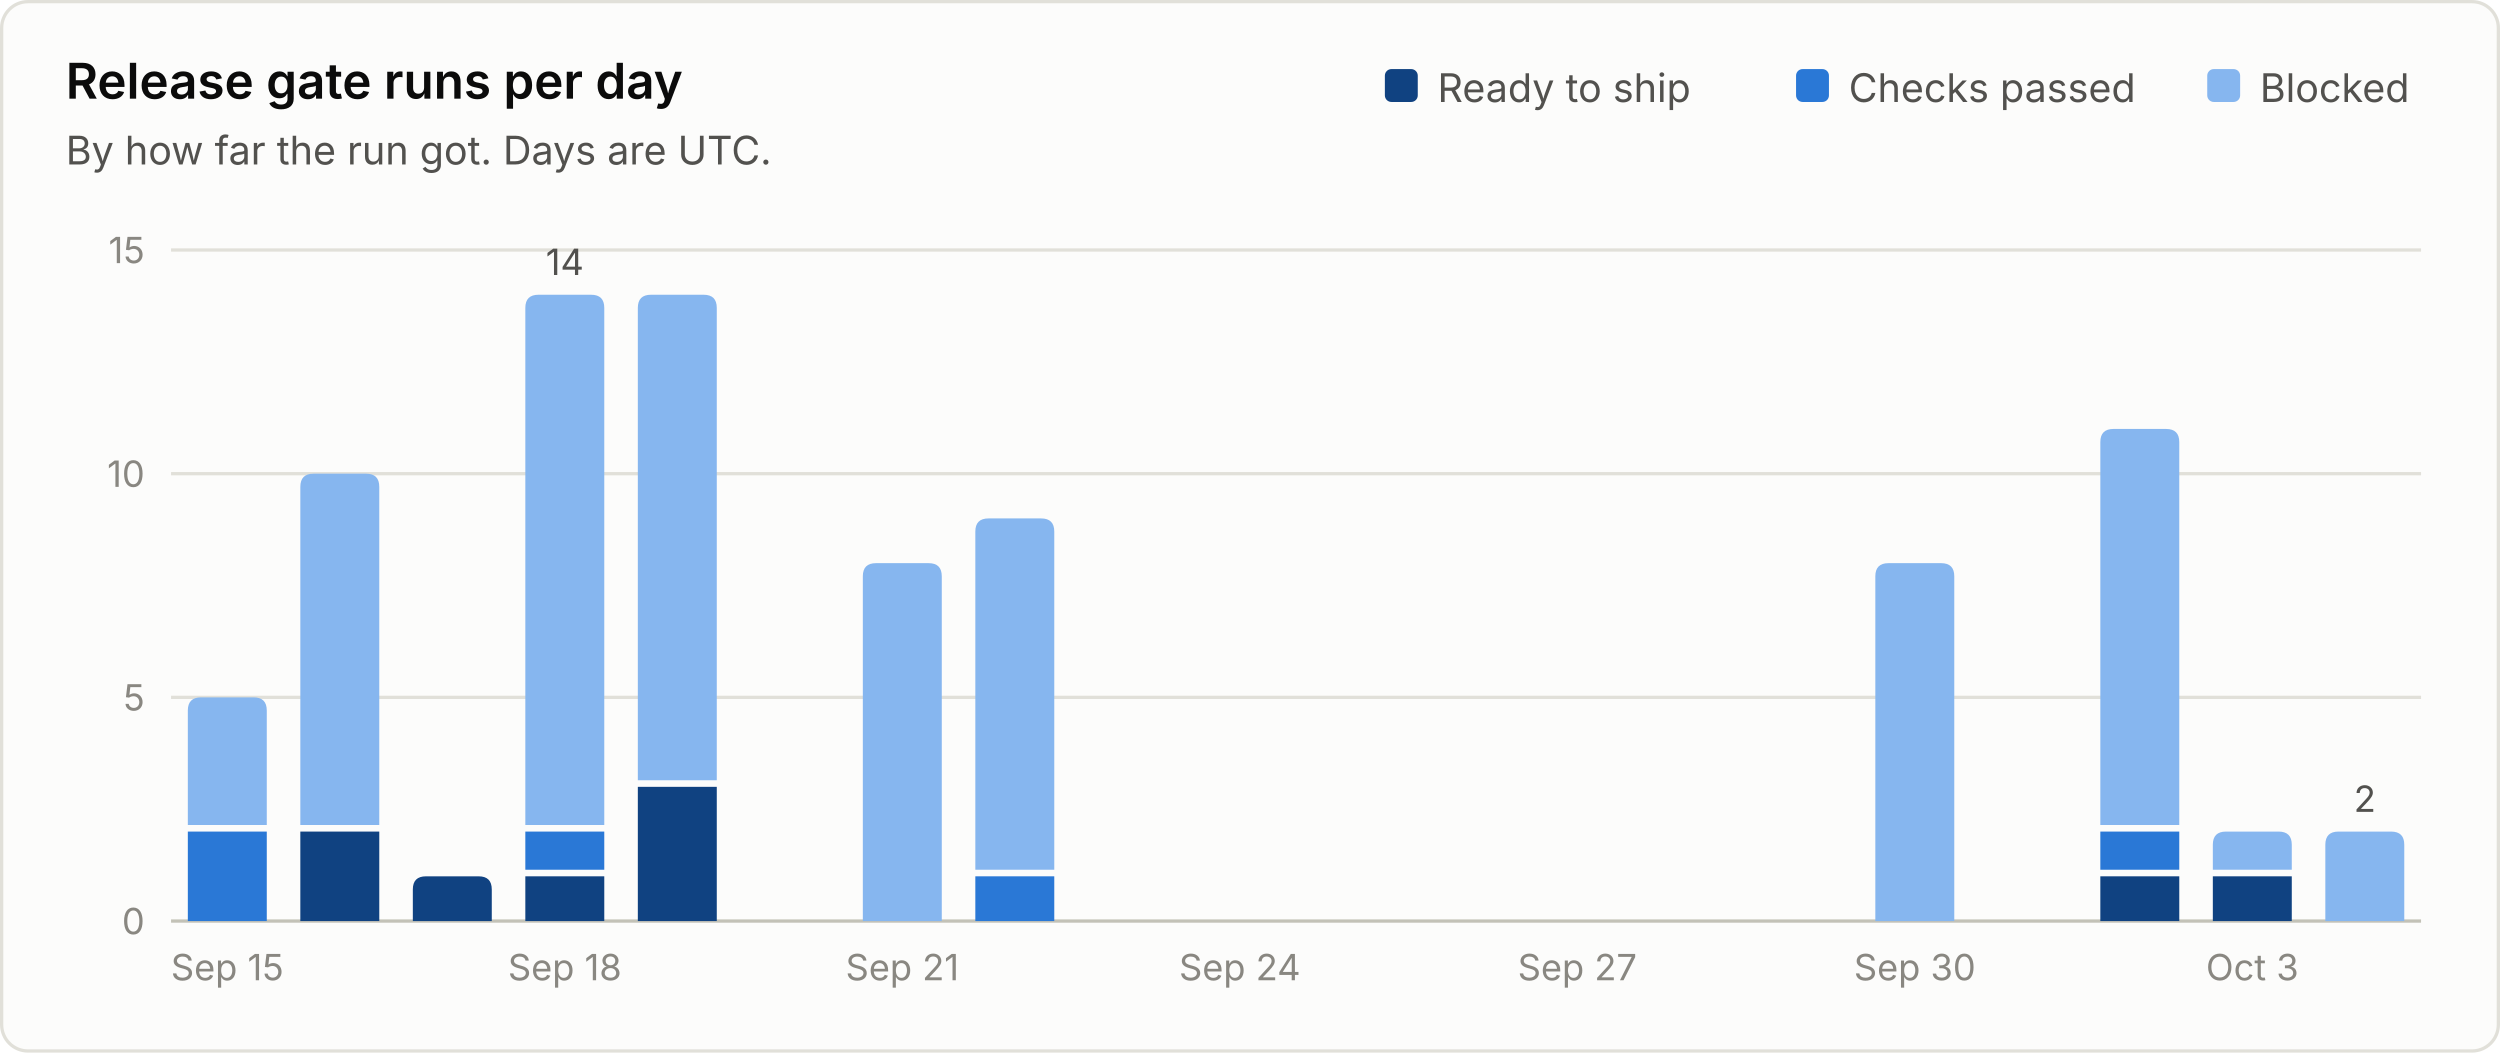
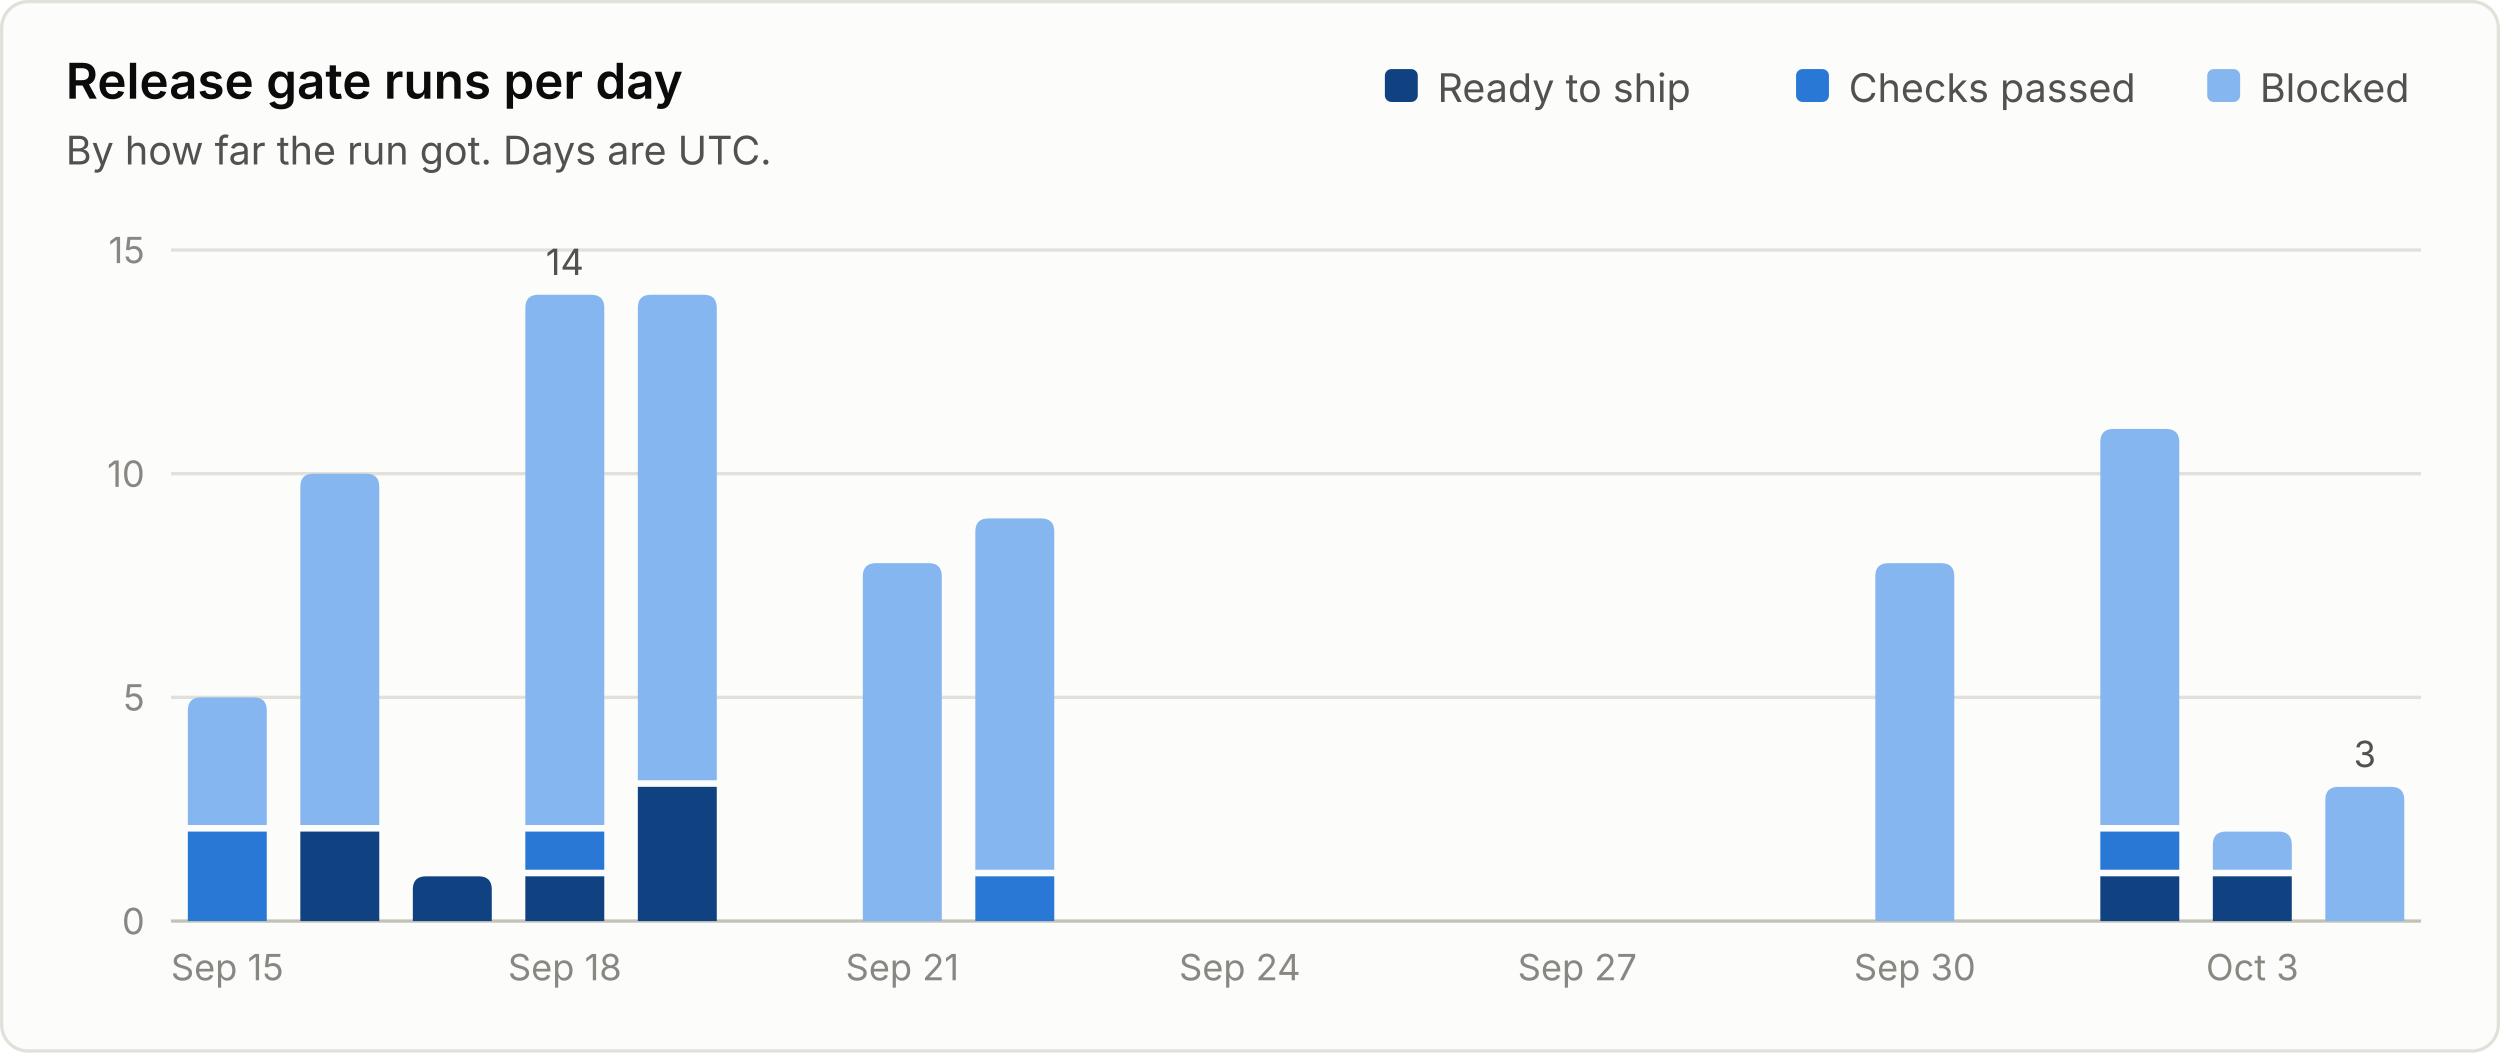
<svg xmlns="http://www.w3.org/2000/svg" viewBox="0 0 760 320" width="760" height="320" role="img" font-family="system-ui, -apple-system, 'Segoe UI', sans-serif">
  <rect x="0.5" y="0.5" width="759" height="319" rx="8" fill="#fcfcfb" stroke="#e1e0d9" />
  <text x="20.0" y="30.0" fill="#0b0b0b" font-size="15" font-weight="600" text-anchor="start">Release gate runs per day</text>
  <text x="20.0" y="50.0" fill="#52514e" font-size="12" font-weight="400" text-anchor="start">By how far the run got. Days are UTC.</text>
  <line x1="52" y1="280.0" x2="736" y2="280.0" stroke="#c3c2b7" stroke-width="1" />
  <text x="44.0" y="284.0" fill="#898781" font-size="11" font-weight="400" text-anchor="end">0</text>
  <line x1="52" y1="212.0" x2="736" y2="212.0" stroke="#e1e0d9" stroke-width="1" />
  <text x="44.0" y="216.0" fill="#898781" font-size="11" font-weight="400" text-anchor="end">5</text>
  <line x1="52" y1="144.0" x2="736" y2="144.0" stroke="#e1e0d9" stroke-width="1" />
  <text x="44.0" y="148.0" fill="#898781" font-size="11" font-weight="400" text-anchor="end">10</text>
  <line x1="52" y1="76.0" x2="736" y2="76.0" stroke="#e1e0d9" stroke-width="1" />
  <text x="44.0" y="80.0" fill="#898781" font-size="11" font-weight="400" text-anchor="end">15</text>
  <text x="687.0" y="31.0" fill="#52514e" font-size="12" font-weight="400" text-anchor="start">Blocked</text>
  <rect x="671.0" y="21" width="10" height="10" rx="2" fill="#86b6ef" />
  <text x="562.0" y="31.0" fill="#52514e" font-size="12" font-weight="400" text-anchor="start">Checks passed</text>
  <rect x="546.0" y="21" width="10" height="10" rx="2" fill="#2a78d6" />
  <text x="437.0" y="31.0" fill="#52514e" font-size="12" font-weight="400" text-anchor="start">Ready to ship</text>
  <rect x="421.0" y="21" width="10" height="10" rx="2" fill="#104281" />
  <path d="M57.1 280.0 V252.8 Q57.1 252.8 57.1 252.8 H81.1 Q81.1 252.8 81.1 252.8 V280.0 Z" fill="#2a78d6" />
  <path d="M57.1 250.8 V216.0 Q57.1 212.0 61.1 212.0 H77.1 Q81.1 212.0 81.1 216.0 V250.8 Z" fill="#86b6ef" />
  <text x="69.1" y="298.0" fill="#898781" font-size="11" font-weight="400" text-anchor="middle">Sep 15</text>
  <path d="M91.3 280.0 V252.8 Q91.3 252.8 91.3 252.8 H115.3 Q115.3 252.8 115.3 252.8 V280.0 Z" fill="#104281" />
  <path d="M91.3 250.8 V148.0 Q91.3 144.0 95.3 144.0 H111.3 Q115.3 144.0 115.3 148.0 V250.8 Z" fill="#86b6ef" />
  <path d="M125.5 280.0 V270.4 Q125.5 266.4 129.5 266.4 H145.5 Q149.5 266.4 149.5 270.4 V280.0 Z" fill="#104281" />
  <path d="M159.7 280.0 V266.4 Q159.7 266.4 159.7 266.4 H183.7 Q183.7 266.4 183.7 266.4 V280.0 Z" fill="#104281" />
  <path d="M159.7 264.4 V252.8 Q159.7 252.8 159.7 252.8 H183.7 Q183.7 252.8 183.7 252.8 V264.4 Z" fill="#2a78d6" />
  <path d="M159.7 250.8 V93.6 Q159.7 89.6 163.7 89.6 H179.7 Q183.7 89.6 183.7 93.6 V250.8 Z" fill="#86b6ef" />
  <text x="171.7" y="83.6" fill="#52514e" font-size="11" font-weight="400" text-anchor="middle">14</text>
  <text x="171.7" y="298.0" fill="#898781" font-size="11" font-weight="400" text-anchor="middle">Sep 18</text>
  <path d="M193.9 280.0 V239.2 Q193.9 239.2 193.9 239.2 H217.9 Q217.9 239.2 217.9 239.2 V280.0 Z" fill="#104281" />
  <path d="M193.9 237.2 V93.6 Q193.9 89.6 197.9 89.6 H213.9 Q217.9 89.6 217.9 93.6 V237.2 Z" fill="#86b6ef" />
  <path d="M262.3 280.0 V175.2 Q262.3 171.2 266.3 171.2 H282.3 Q286.3 171.2 286.3 175.2 V280.0 Z" fill="#86b6ef" />
  <text x="274.3" y="298.0" fill="#898781" font-size="11" font-weight="400" text-anchor="middle">Sep 21</text>
  <path d="M296.5 280.0 V266.4 Q296.5 266.4 296.5 266.4 H320.5 Q320.5 266.4 320.5 266.4 V280.0 Z" fill="#2a78d6" />
  <path d="M296.5 264.4 V161.6 Q296.5 157.6 300.5 157.6 H316.5 Q320.5 157.6 320.5 161.6 V264.4 Z" fill="#86b6ef" />
  <text x="376.9" y="298.0" fill="#898781" font-size="11" font-weight="400" text-anchor="middle">Sep 24</text>
  <text x="479.5" y="298.0" fill="#898781" font-size="11" font-weight="400" text-anchor="middle">Sep 27</text>
  <path d="M570.1 280.0 V175.2 Q570.1 171.2 574.1 171.2 H590.1 Q594.1 171.2 594.1 175.2 V280.0 Z" fill="#86b6ef" />
  <text x="582.1" y="298.0" fill="#898781" font-size="11" font-weight="400" text-anchor="middle">Sep 30</text>
  <path d="M638.5 280.0 V266.4 Q638.5 266.4 638.5 266.4 H662.5 Q662.5 266.4 662.5 266.4 V280.0 Z" fill="#104281" />
  <path d="M638.5 264.4 V252.8 Q638.5 252.8 638.5 252.8 H662.5 Q662.5 252.8 662.5 252.8 V264.4 Z" fill="#2a78d6" />
  <path d="M638.5 250.8 V134.4 Q638.5 130.4 642.5 130.4 H658.5 Q662.5 130.4 662.5 134.4 V250.8 Z" fill="#86b6ef" />
  <path d="M672.7 280.0 V266.4 Q672.7 266.4 672.7 266.4 H696.7 Q696.7 266.4 696.7 266.4 V280.0 Z" fill="#104281" />
  <path d="M672.7 264.4 V256.8 Q672.7 252.8 676.7 252.8 H692.7 Q696.7 252.8 696.7 256.8 V264.4 Z" fill="#86b6ef" />
  <text x="684.7" y="298.0" fill="#898781" font-size="11" font-weight="400" text-anchor="middle">Oct 3</text>
-   <path d="M706.9 280.0 V256.8 Q706.9 252.8 710.9 252.8 H726.9 Q730.9 252.8 730.9 256.8 V280.0 Z" fill="#86b6ef" />
-   <text x="718.9" y="246.8" fill="#52514e" font-size="11" font-weight="400" text-anchor="middle">2</text>
+   <path d="M706.9 280.0 V243.2 Q706.9 239.2 710.9 239.2 H726.9 Q730.9 239.2 730.9 243.2 V280.0 Z" fill="#86b6ef" />
+   <text x="718.9" y="233.2" fill="#52514e" font-size="11" font-weight="400" text-anchor="middle">3</text>
</svg>
